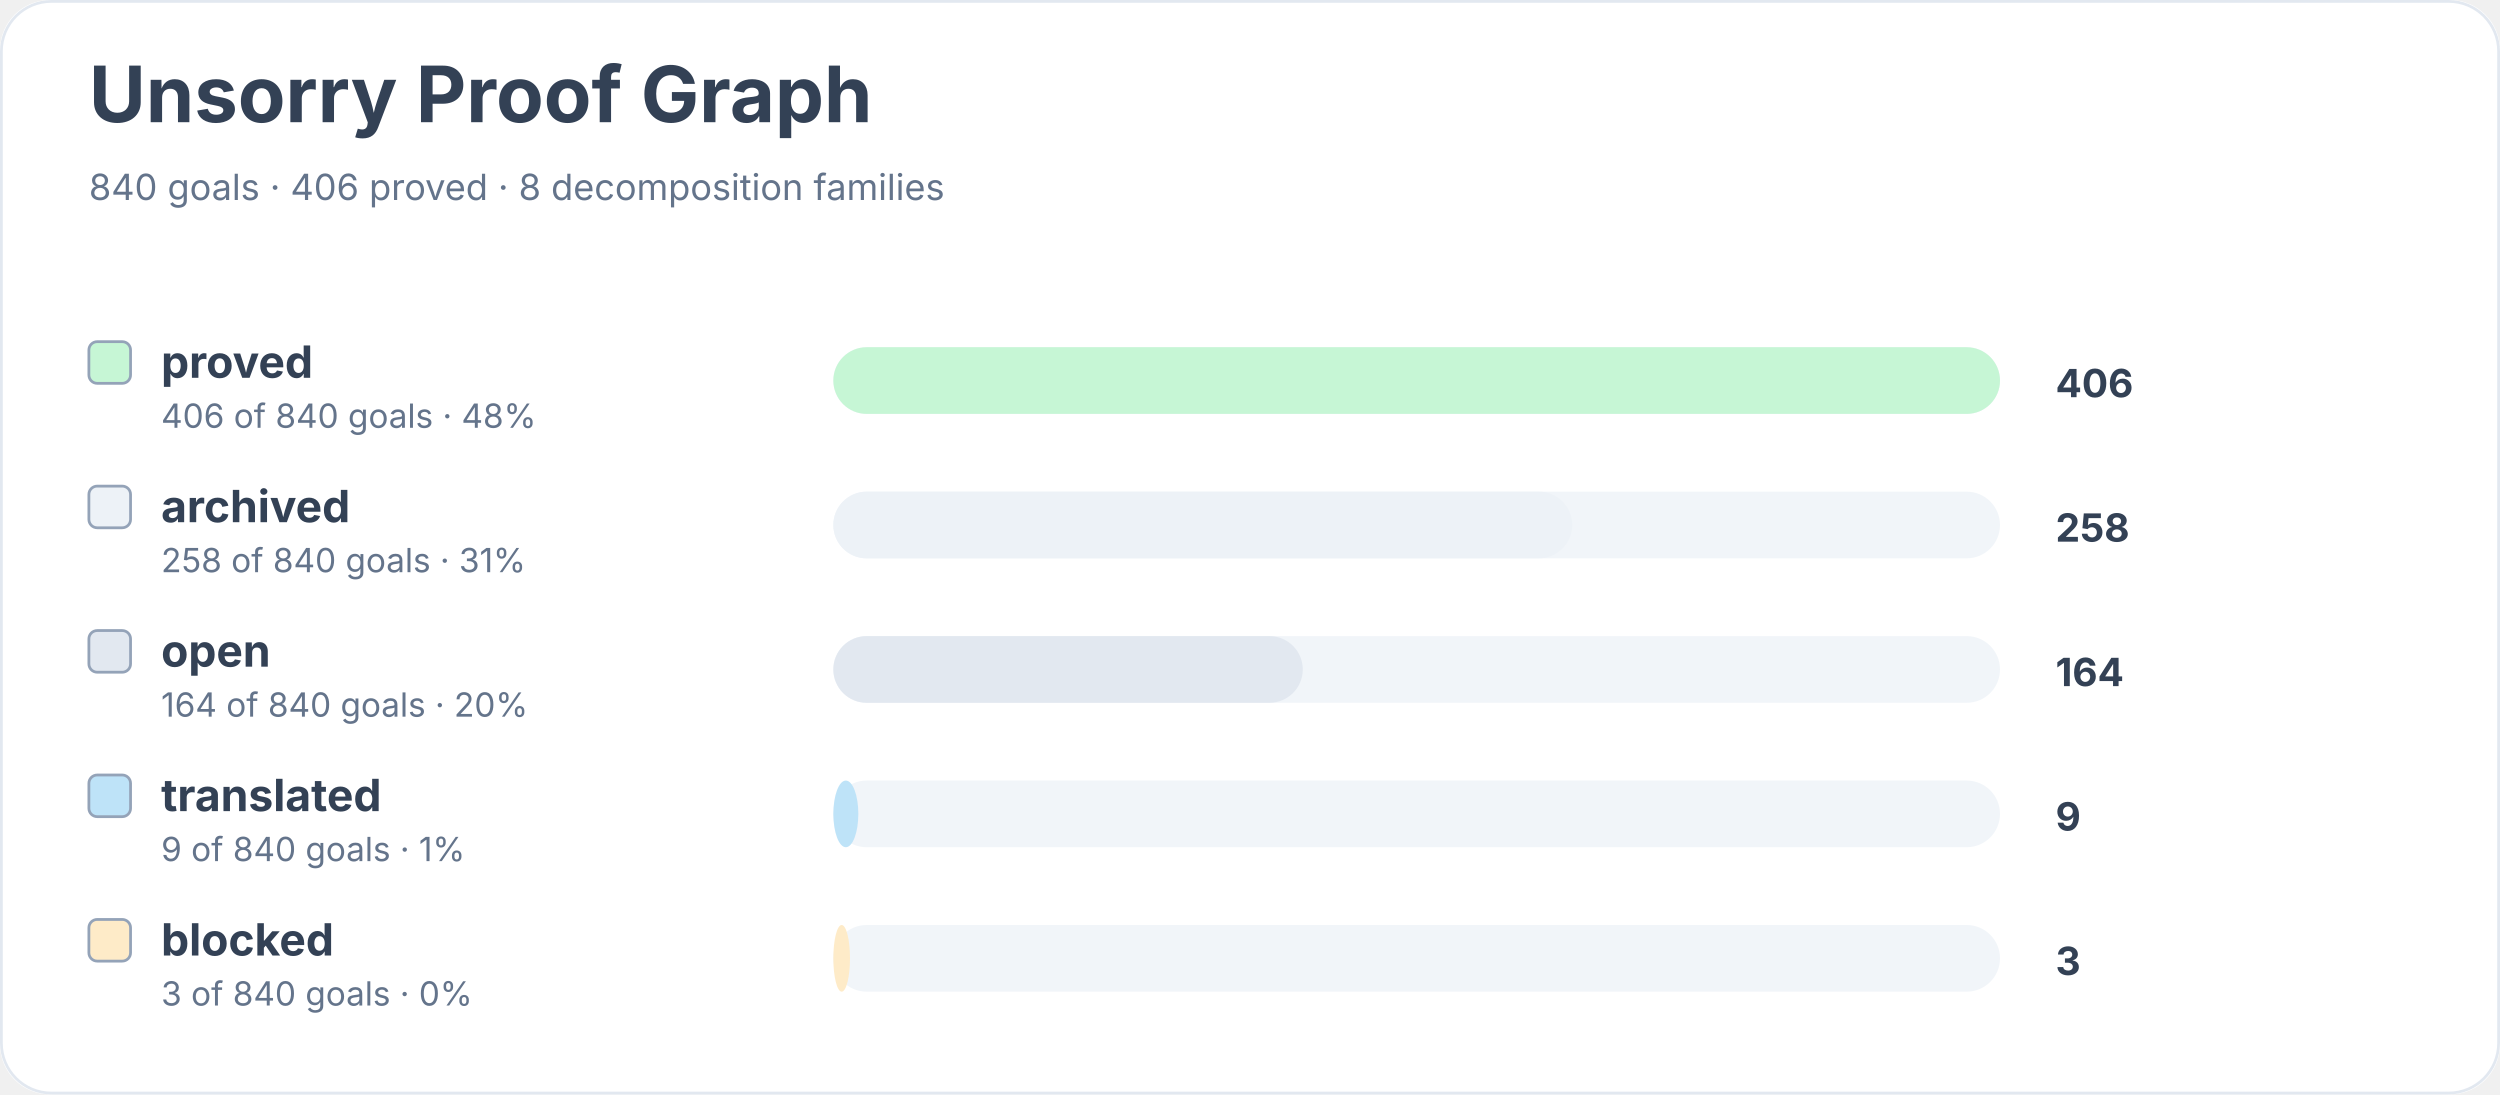
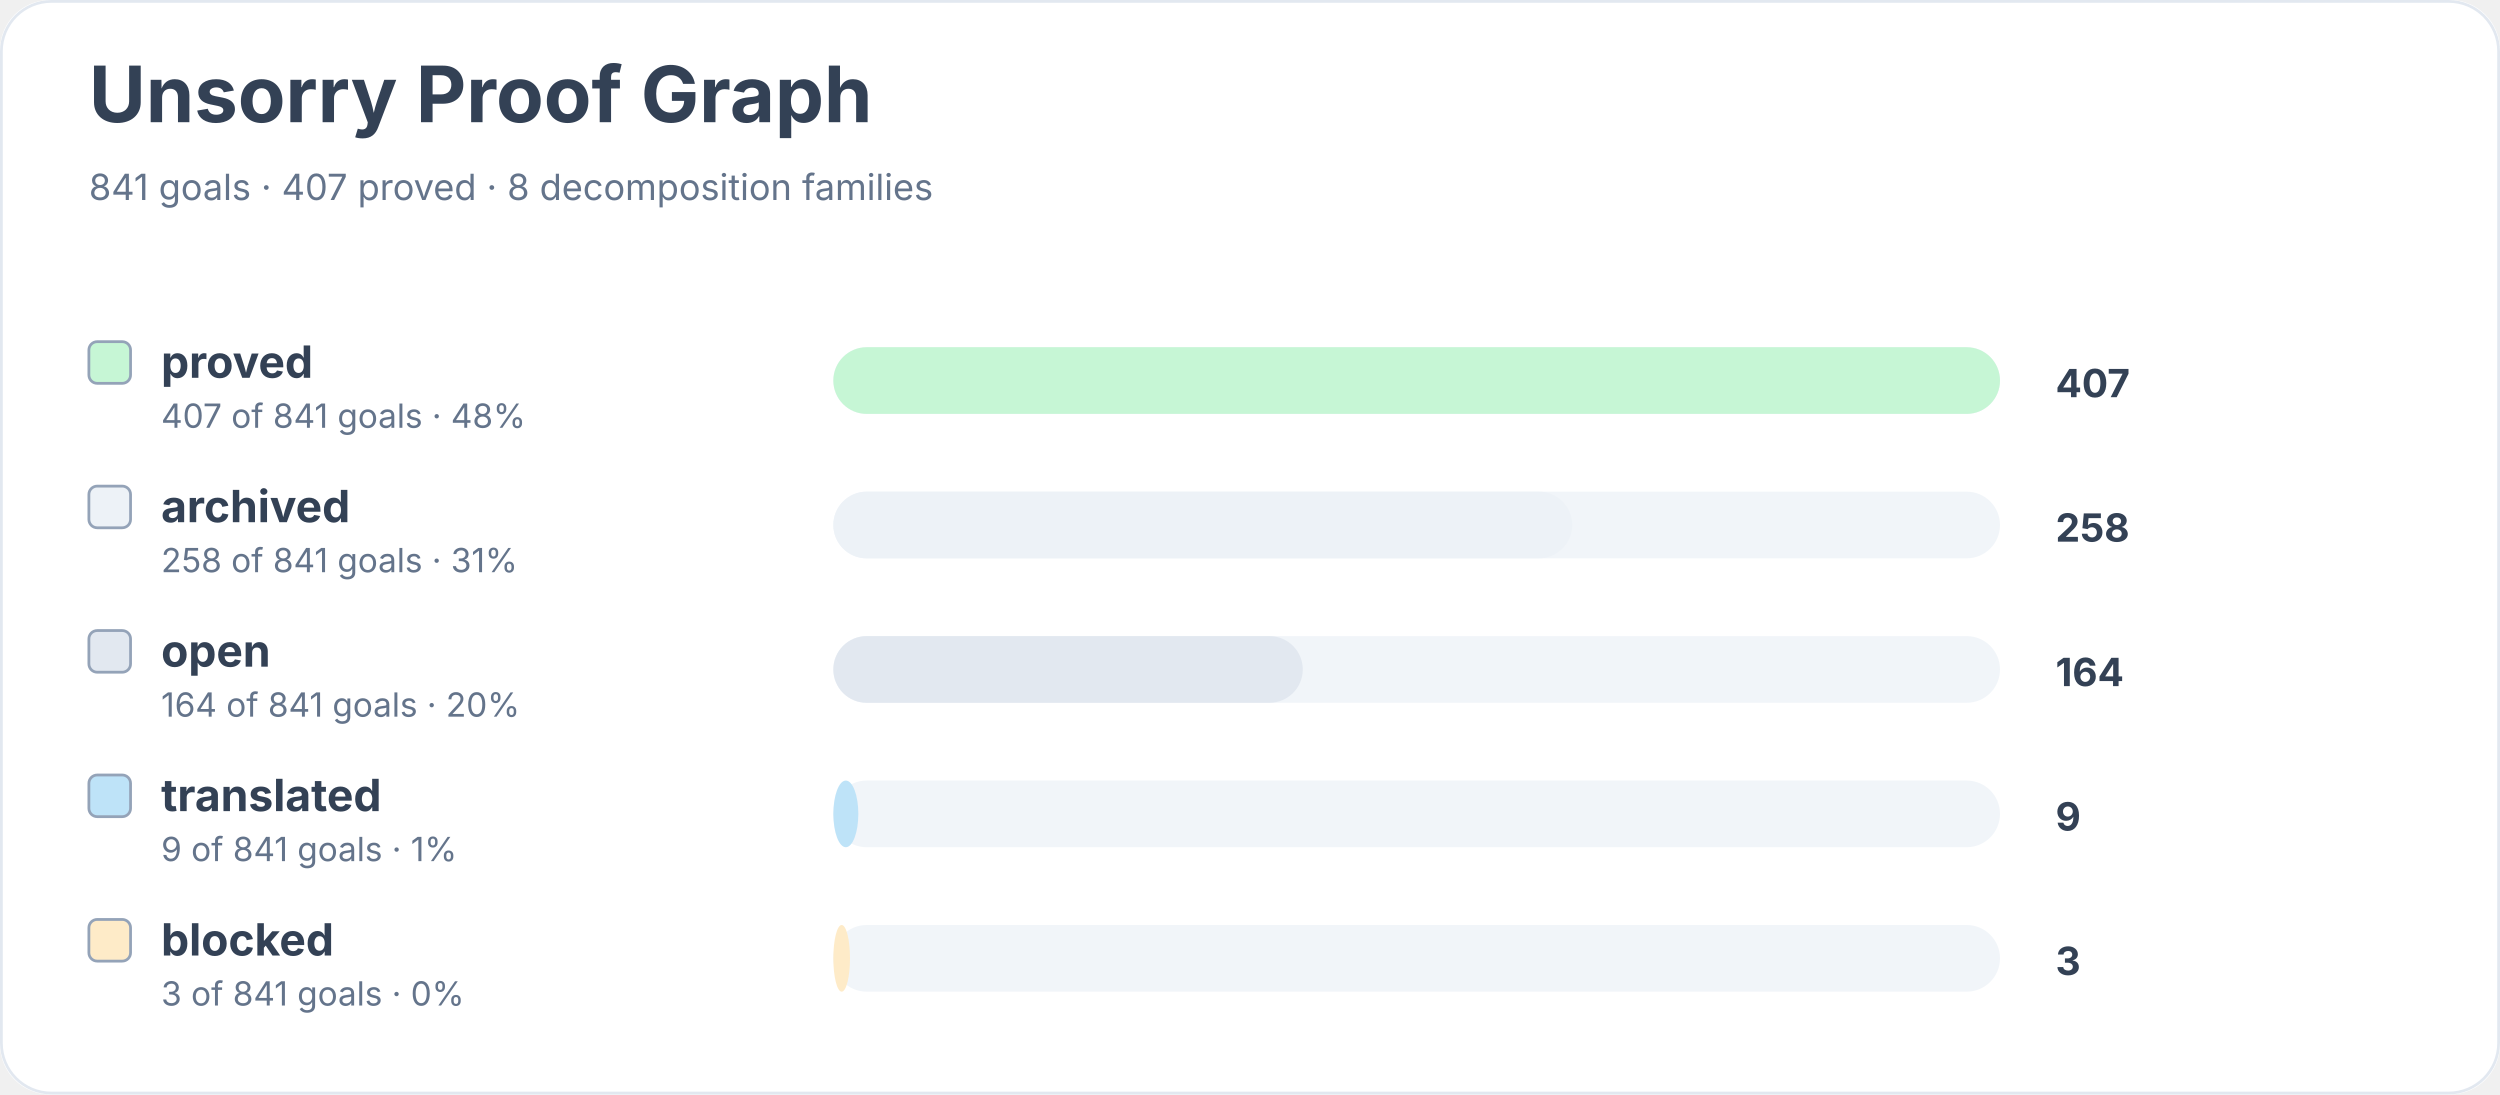
<svg xmlns="http://www.w3.org/2000/svg" width="900" height="394" viewBox="0 0 900 394" role="img" aria-labelledby="title desc">
  <rect width="900" height="100%" rx="18" fill="#ffffff" />
  <rect x="0.5" y="0.5" width="899" height="393" rx="18" fill="none" stroke="#e2e8f0" />
  <text x="32" y="44" font-family="Inter, system-ui, sans-serif" font-size="28" font-weight="700" fill="#334155">Unsorry Proof Graph</text>
-   <text x="32" y="72" font-family="Inter, system-ui, sans-serif" font-size="13" fill="#64748b">840 goals · 406 proved · 8 decomposition families</text>
+   <text x="32" y="72" font-family="Inter, system-ui, sans-serif" font-size="13" fill="#64748b">841 goals · 407 proved · 8 decomposition families</text>
  <rect x="32" y="123" width="15" height="15" rx="3" fill="#c6f6d5" stroke="#94a3b8" />
  <text x="58" y="136" font-family="Inter, system-ui, sans-serif" font-size="16" font-weight="650" fill="#334155">proved</text>
-   <text x="58" y="154" font-family="Inter, system-ui, sans-serif" font-size="12" fill="#64748b">406 of 840 goals · 48%</text>
+   <text x="58" y="154" font-family="Inter, system-ui, sans-serif" font-size="12" fill="#64748b">407 of 841 goals · 48%</text>
  <rect x="300" y="125" width="420" height="24" rx="12" fill="#f1f5f9" />
  <rect x="300" y="125" width="420" height="24" rx="12" fill="#c6f6d5" />
-   <text x="740" y="143" font-family="Inter, system-ui, sans-serif" font-size="14" font-weight="700" fill="#334155">406</text>
+   <text x="740" y="143" font-family="Inter, system-ui, sans-serif" font-size="14" font-weight="700" fill="#334155">407</text>
  <rect x="32" y="175" width="15" height="15" rx="3" fill="#edf2f7" stroke="#94a3b8" />
  <text x="58" y="188" font-family="Inter, system-ui, sans-serif" font-size="16" font-weight="650" fill="#334155">archived</text>
-   <text x="58" y="206" font-family="Inter, system-ui, sans-serif" font-size="12" fill="#64748b">258 of 840 goals · 31%</text>
+   <text x="58" y="206" font-family="Inter, system-ui, sans-serif" font-size="12" fill="#64748b">258 of 841 goals · 31%</text>
  <rect x="300" y="177" width="420" height="24" rx="12" fill="#f1f5f9" />
  <rect x="300" y="177" width="266" height="24" rx="12" fill="#edf2f7" />
  <text x="740" y="195" font-family="Inter, system-ui, sans-serif" font-size="14" font-weight="700" fill="#334155">258</text>
  <rect x="32" y="227" width="15" height="15" rx="3" fill="#e2e8f0" stroke="#94a3b8" />
  <text x="58" y="240" font-family="Inter, system-ui, sans-serif" font-size="16" font-weight="650" fill="#334155">open</text>
-   <text x="58" y="258" font-family="Inter, system-ui, sans-serif" font-size="12" fill="#64748b">164 of 840 goals · 20%</text>
+   <text x="58" y="258" font-family="Inter, system-ui, sans-serif" font-size="12" fill="#64748b">164 of 841 goals · 20%</text>
  <rect x="300" y="229" width="420" height="24" rx="12" fill="#f1f5f9" />
  <rect x="300" y="229" width="169" height="24" rx="12" fill="#e2e8f0" />
  <text x="740" y="247" font-family="Inter, system-ui, sans-serif" font-size="14" font-weight="700" fill="#334155">164</text>
  <rect x="32" y="279" width="15" height="15" rx="3" fill="#bee3f8" stroke="#94a3b8" />
  <text x="58" y="292" font-family="Inter, system-ui, sans-serif" font-size="16" font-weight="650" fill="#334155">translated</text>
-   <text x="58" y="310" font-family="Inter, system-ui, sans-serif" font-size="12" fill="#64748b">9 of 840 goals · 1%</text>
+   <text x="58" y="310" font-family="Inter, system-ui, sans-serif" font-size="12" fill="#64748b">9 of 841 goals · 1%</text>
  <rect x="300" y="281" width="420" height="24" rx="12" fill="#f1f5f9" />
  <rect x="300" y="281" width="9" height="24" rx="12" fill="#bee3f8" />
  <text x="740" y="299" font-family="Inter, system-ui, sans-serif" font-size="14" font-weight="700" fill="#334155">9</text>
  <rect x="32" y="331" width="15" height="15" rx="3" fill="#feebc8" stroke="#94a3b8" />
  <text x="58" y="344" font-family="Inter, system-ui, sans-serif" font-size="16" font-weight="650" fill="#334155">blocked</text>
-   <text x="58" y="362" font-family="Inter, system-ui, sans-serif" font-size="12" fill="#64748b">3 of 840 goals · 0%</text>
+   <text x="58" y="362" font-family="Inter, system-ui, sans-serif" font-size="12" fill="#64748b">3 of 841 goals · 0%</text>
  <rect x="300" y="333" width="420" height="24" rx="12" fill="#f1f5f9" />
  <rect x="300" y="333" width="6" height="24" rx="12" fill="#feebc8" />
  <text x="740" y="351" font-family="Inter, system-ui, sans-serif" font-size="14" font-weight="700" fill="#334155">3</text>
</svg>
